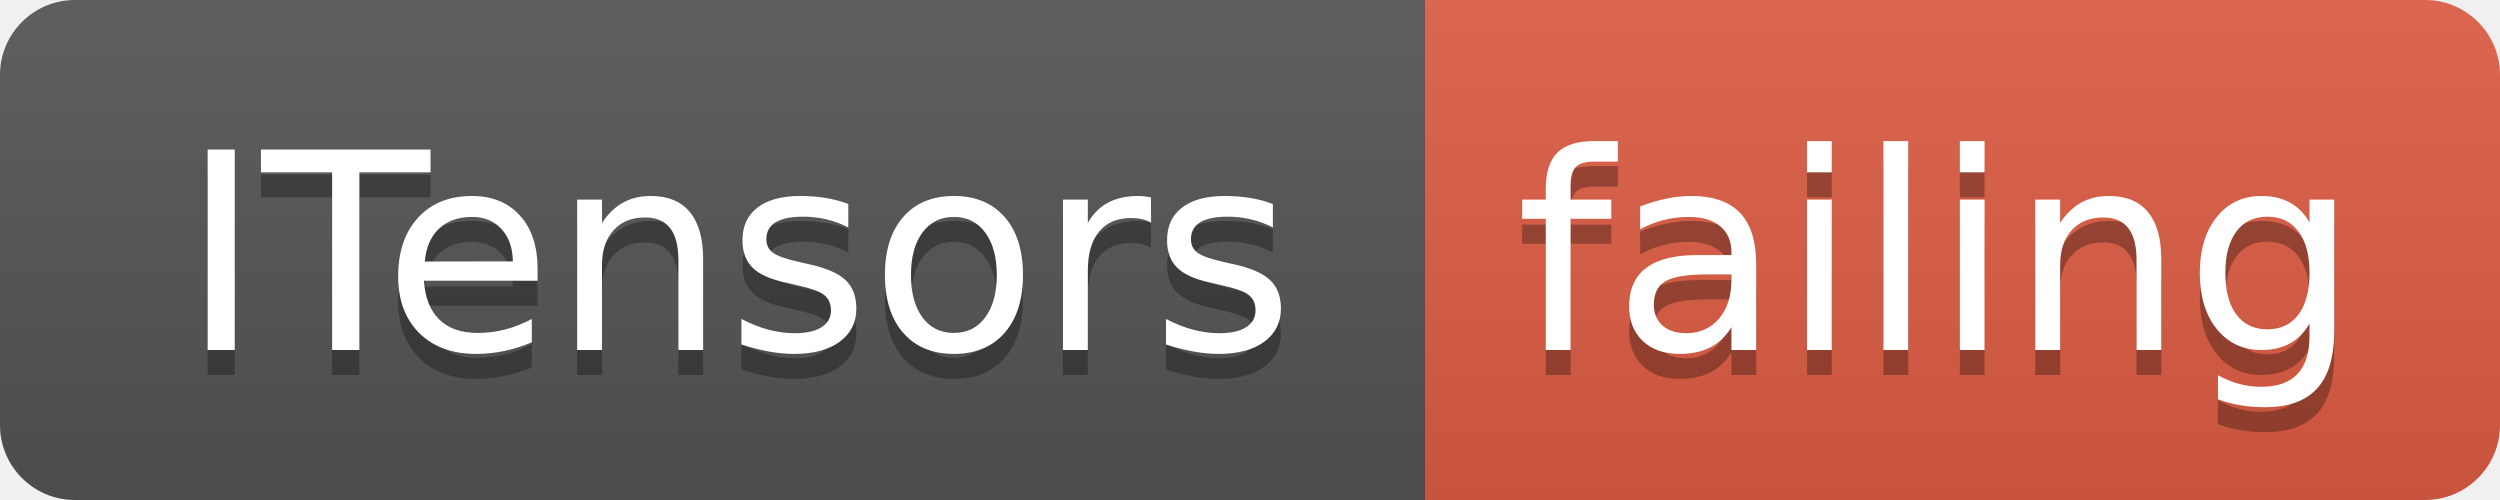
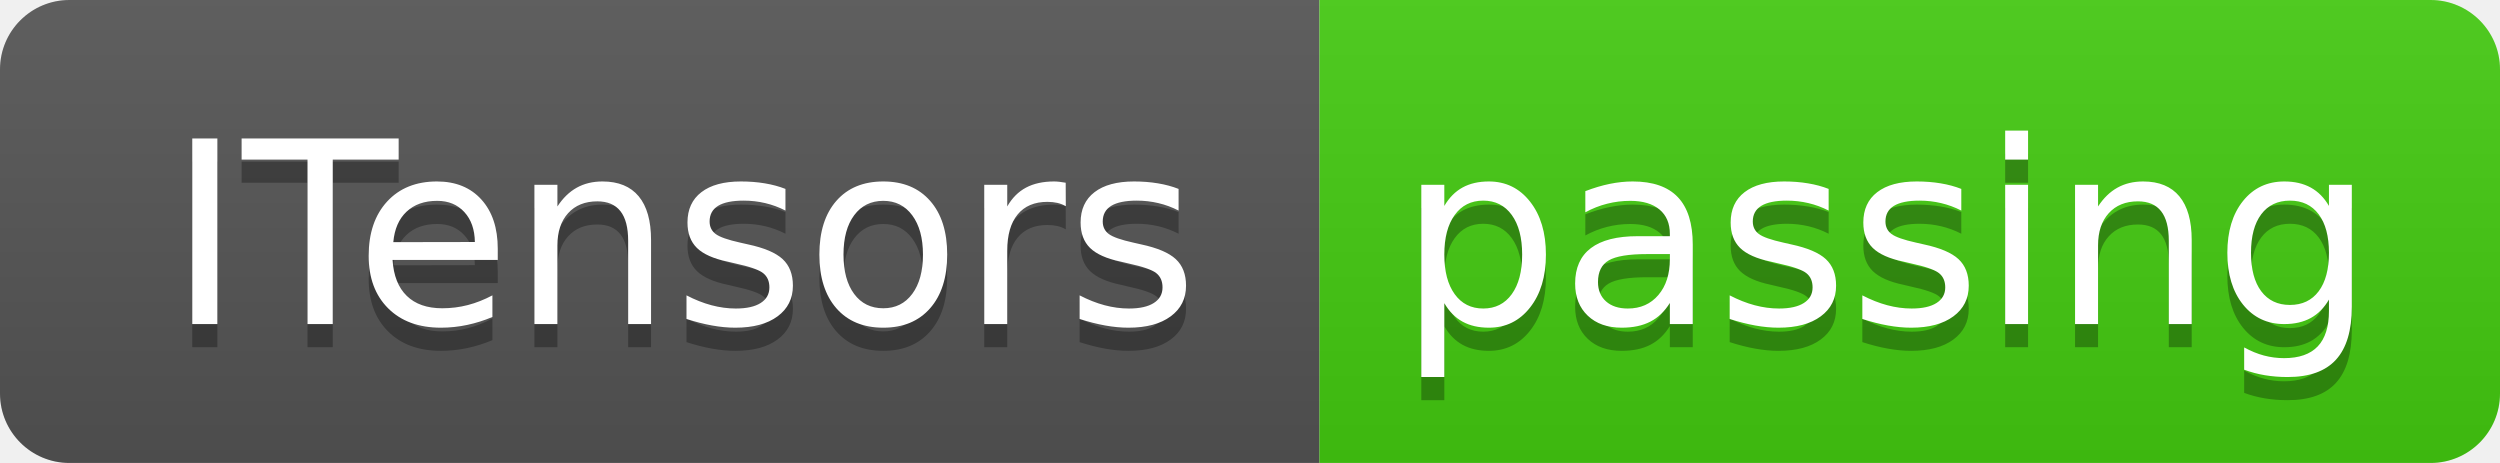
- <svg xmlns="http://www.w3.org/2000/svg" width="100" height="20">
+ <svg xmlns="http://www.w3.org/2000/svg" width="108" height="20">
  <linearGradient id="smooth" x2="0" y2="100%">
    <stop offset="0" stop-color="#bbb" stop-opacity=".1" />
    <stop offset="1" stop-opacity=".1" />
  </linearGradient>
  <clipPath id="round">
-     <rect width="100" height="20" rx="3" fill="#fff" />
+     <rect width="108" height="20" rx="3" fill="#fff" />
  </clipPath>
  <g clip-path="url(#round)">
    <rect width="57" height="20" fill="#555" />
-     <rect x="57" width="43" height="20" fill="#e05d44" />
-     <rect width="100" height="20" fill="url(#smooth)" />
+     <rect x="57" width="51" height="20" fill="#4c1" />
+     <rect width="108" height="20" fill="url(#smooth)" />
  </g>
  <g fill="#fff" text-anchor="middle" font-family="DejaVu Sans,Verdana,Geneva,sans-serif" font-size="110">
    <text x="295" y="150" fill="#010101" fill-opacity=".3" transform="scale(0.1)" textLength="470" lengthAdjust="spacing">ITensors</text>
    <text x="295" y="140" transform="scale(0.1)" textLength="470" lengthAdjust="spacing">ITensors</text>
-     <text x="775" y="150" fill="#010101" fill-opacity=".3" transform="scale(0.1)" textLength="330" lengthAdjust="spacing">failing</text>
-     <text x="775" y="140" transform="scale(0.1)" textLength="330" lengthAdjust="spacing">failing</text>
+     <text x="815" y="150" fill="#010101" fill-opacity=".3" transform="scale(0.1)" textLength="410" lengthAdjust="spacing">passing</text>
+     <text x="815" y="140" transform="scale(0.1)" textLength="410" lengthAdjust="spacing">passing</text>
  </g>
</svg>
